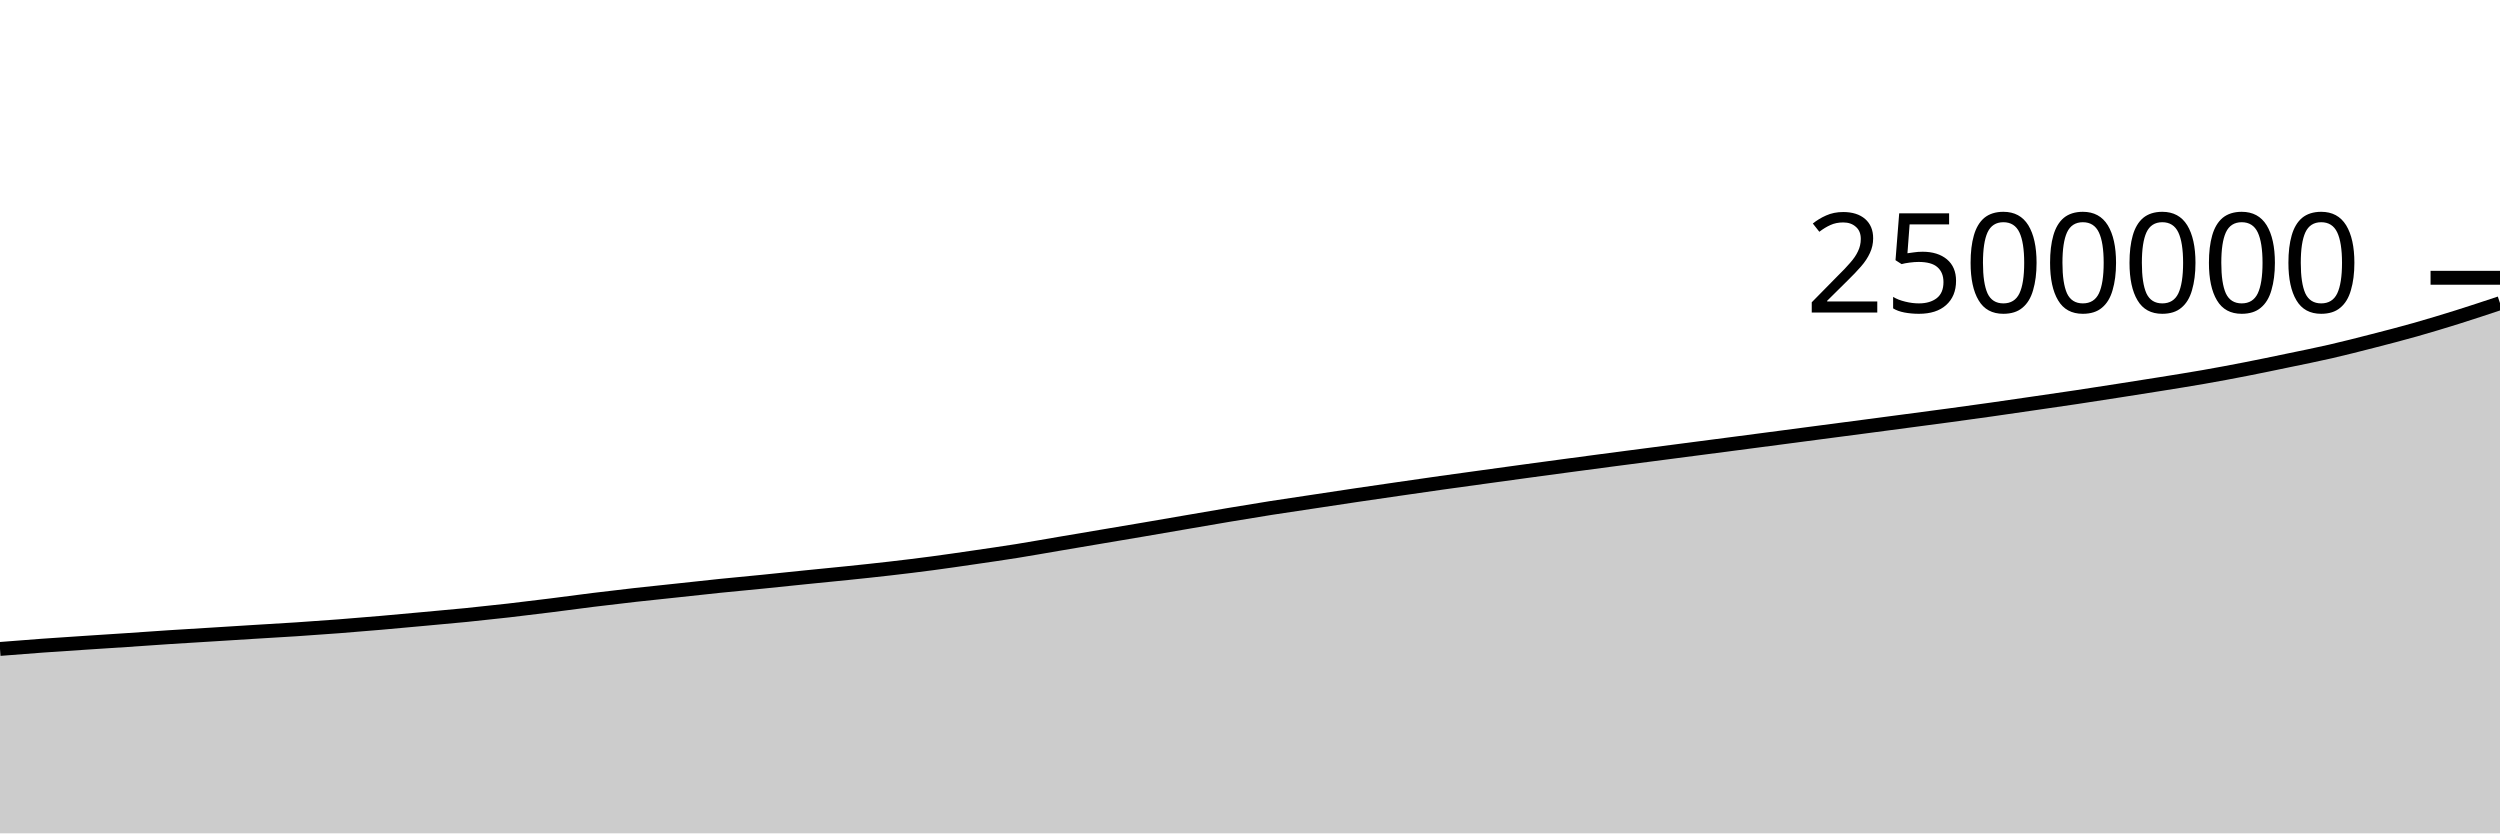
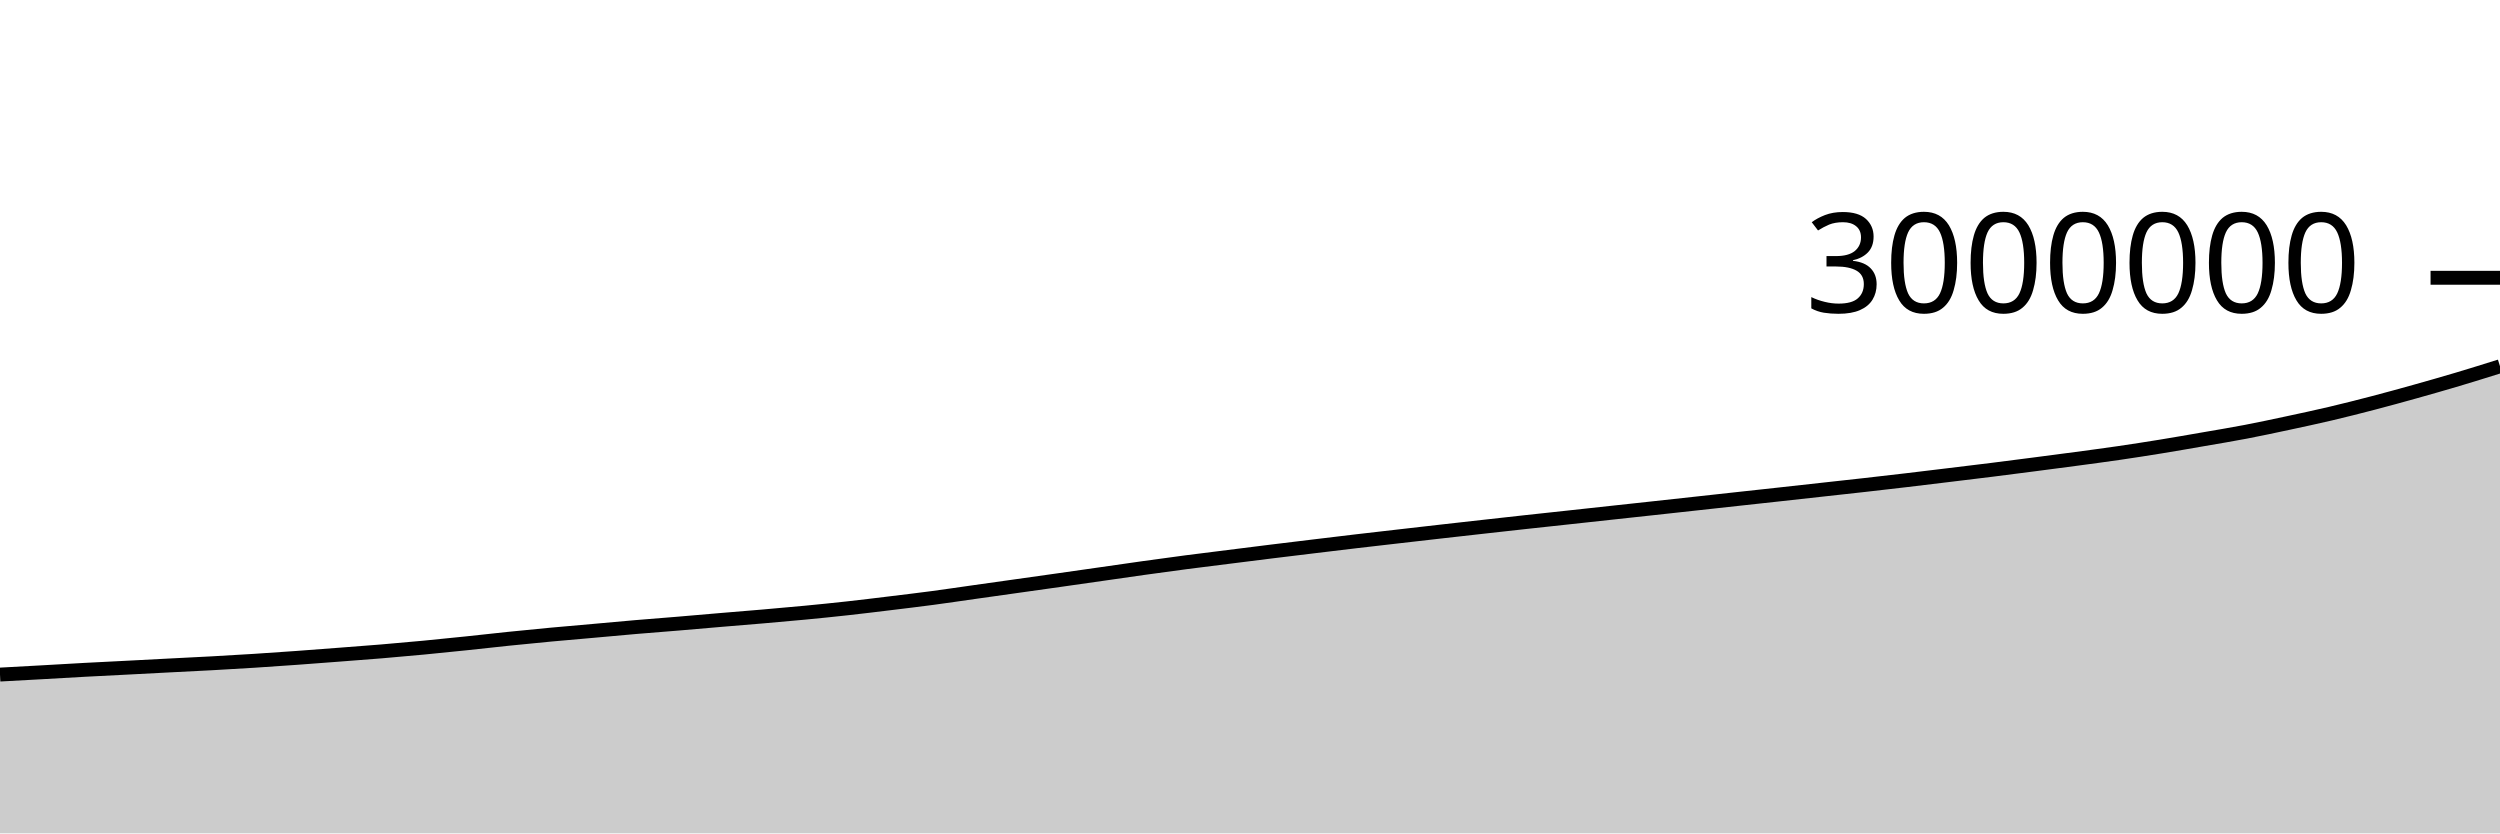
<svg xmlns="http://www.w3.org/2000/svg" viewBox="0 0 180 60">
  <g transform="translate(0,20)">
-     <path class="area" fill="rgba(0, 0, 0, 0.2)" d="M0,26.724C1.017,26.643,2.034,26.562,3.051,26.488C4.068,26.415,5.085,26.35,6.102,26.282C7.119,26.215,8.136,26.151,9.153,26.083C10.169,26.015,11.186,25.94,12.203,25.874C13.22,25.808,14.237,25.749,15.254,25.686C16.271,25.623,17.288,25.558,18.305,25.495C19.322,25.432,20.339,25.376,21.356,25.309C22.373,25.242,23.39,25.17,24.407,25.092C25.424,25.014,26.441,24.929,27.458,24.841C28.475,24.753,29.492,24.658,30.508,24.565C31.525,24.472,32.542,24.383,33.559,24.282C34.576,24.18,35.593,24.071,36.61,23.955C37.627,23.839,38.644,23.713,39.661,23.586C40.678,23.459,41.695,23.318,42.712,23.192C43.729,23.066,44.746,22.946,45.763,22.832C46.78,22.718,47.797,22.616,48.814,22.507C49.831,22.399,50.847,22.284,51.864,22.179C52.881,22.075,53.898,21.984,54.915,21.882C55.932,21.78,56.949,21.671,57.966,21.568C58.983,21.465,60,21.369,61.017,21.263C62.034,21.158,63.051,21.052,64.068,20.934C65.085,20.817,66.102,20.694,67.119,20.559C68.136,20.425,69.153,20.274,70.169,20.126C71.186,19.977,72.203,19.832,73.22,19.67C74.237,19.507,75.254,19.323,76.271,19.151C77.288,18.978,78.305,18.807,79.322,18.635C80.339,18.463,81.356,18.293,82.373,18.12C83.39,17.946,84.407,17.77,85.424,17.595C86.441,17.421,87.458,17.242,88.475,17.072C89.492,16.901,90.508,16.733,91.525,16.573C92.542,16.413,93.559,16.266,94.576,16.113C95.593,15.96,96.61,15.804,97.627,15.653C98.644,15.502,99.661,15.355,100.678,15.208C101.695,15.06,102.712,14.913,103.729,14.769C104.746,14.626,105.763,14.487,106.78,14.347C107.797,14.206,108.814,14.066,109.831,13.928C110.847,13.789,111.864,13.653,112.881,13.516C113.898,13.38,114.915,13.243,115.932,13.11C116.949,12.976,117.966,12.846,118.983,12.713C120,12.581,121.017,12.448,122.034,12.315C123.051,12.182,124.068,12.05,125.085,11.917C126.102,11.784,127.119,11.651,128.136,11.517C129.153,11.383,130.169,11.248,131.186,11.115C132.203,10.981,133.22,10.849,134.237,10.715C135.254,10.581,136.271,10.446,137.288,10.311C138.305,10.176,139.322,10.044,140.339,9.906C141.356,9.768,142.373,9.628,143.39,9.484C144.407,9.34,145.424,9.19,146.441,9.042C147.458,8.894,148.475,8.748,149.492,8.596C150.508,8.443,151.525,8.285,152.542,8.126C153.559,7.968,154.576,7.809,155.593,7.645C156.61,7.481,157.627,7.321,158.644,7.143C159.661,6.965,160.678,6.775,161.695,6.576C162.712,6.378,163.729,6.164,164.746,5.952C165.763,5.74,166.78,5.539,167.797,5.305C168.814,5.071,169.831,4.81,170.847,4.549C171.864,4.288,172.881,4.026,173.898,3.738C174.915,3.45,175.932,3.141,176.949,2.823C177.966,2.504,178.983,2.165,180,1.827L180,40C178.983,40,177.966,40,176.949,40C175.932,40,174.915,40,173.898,40C172.881,40,171.864,40,170.847,40C169.831,40,168.814,40,167.797,40C166.78,40,165.763,40,164.746,40C163.729,40,162.712,40,161.695,40C160.678,40,159.661,40,158.644,40C157.627,40,156.61,40,155.593,40C154.576,40,153.559,40,152.542,40C151.525,40,150.508,40,149.492,40C148.475,40,147.458,40,146.441,40C145.424,40,144.407,40,143.39,40C142.373,40,141.356,40,140.339,40C139.322,40,138.305,40,137.288,40C136.271,40,135.254,40,134.237,40C133.22,40,132.203,40,131.186,40C130.169,40,129.153,40,128.136,40C127.119,40,126.102,40,125.085,40C124.068,40,123.051,40,122.034,40C121.017,40,120,40,118.983,40C117.966,40,116.949,40,115.932,40C114.915,40,113.898,40,112.881,40C111.864,40,110.847,40,109.831,40C108.814,40,107.797,40,106.78,40C105.763,40,104.746,40,103.729,40C102.712,40,101.695,40,100.678,40C99.661,40,98.644,40,97.627,40C96.61,40,95.593,40,94.576,40C93.559,40,92.542,40,91.525,40C90.508,40,89.492,40,88.475,40C87.458,40,86.441,40,85.424,40C84.407,40,83.39,40,82.373,40C81.356,40,80.339,40,79.322,40C78.305,40,77.288,40,76.271,40C75.254,40,74.237,40,73.22,40C72.203,40,71.186,40,70.169,40C69.153,40,68.136,40,67.119,40C66.102,40,65.085,40,64.068,40C63.051,40,62.034,40,61.017,40C60,40,58.983,40,57.966,40C56.949,40,55.932,40,54.915,40C53.898,40,52.881,40,51.864,40C50.847,40,49.831,40,48.814,40C47.797,40,46.78,40,45.763,40C44.746,40,43.729,40,42.712,40C41.695,40,40.678,40,39.661,40C38.644,40,37.627,40,36.61,40C35.593,40,34.576,40,33.559,40C32.542,40,31.525,40,30.508,40C29.492,40,28.475,40,27.458,40C26.441,40,25.424,40,24.407,40C23.39,40,22.373,40,21.356,40C20.339,40,19.322,40,18.305,40C17.288,40,16.271,40,15.254,40C14.237,40,13.22,40,12.203,40C11.186,40,10.169,40,9.153,40C8.136,40,7.119,40,6.102,40C5.085,40,4.068,40,3.051,40C2.034,40,1.017,40,0,40Z" />
-     <path class="line" stroke="black" fill="none" d="M0,26.724C1.017,26.643,2.034,26.562,3.051,26.488C4.068,26.415,5.085,26.35,6.102,26.282C7.119,26.215,8.136,26.151,9.153,26.083C10.169,26.015,11.186,25.94,12.203,25.874C13.22,25.808,14.237,25.749,15.254,25.686C16.271,25.623,17.288,25.558,18.305,25.495C19.322,25.432,20.339,25.376,21.356,25.309C22.373,25.242,23.39,25.17,24.407,25.092C25.424,25.014,26.441,24.929,27.458,24.841C28.475,24.753,29.492,24.658,30.508,24.565C31.525,24.472,32.542,24.383,33.559,24.282C34.576,24.18,35.593,24.071,36.61,23.955C37.627,23.839,38.644,23.713,39.661,23.586C40.678,23.459,41.695,23.318,42.712,23.192C43.729,23.066,44.746,22.946,45.763,22.832C46.78,22.718,47.797,22.616,48.814,22.507C49.831,22.399,50.847,22.284,51.864,22.179C52.881,22.075,53.898,21.984,54.915,21.882C55.932,21.78,56.949,21.671,57.966,21.568C58.983,21.465,60,21.369,61.017,21.263C62.034,21.158,63.051,21.052,64.068,20.934C65.085,20.817,66.102,20.694,67.119,20.559C68.136,20.425,69.153,20.274,70.169,20.126C71.186,19.977,72.203,19.832,73.22,19.67C74.237,19.507,75.254,19.323,76.271,19.151C77.288,18.978,78.305,18.807,79.322,18.635C80.339,18.463,81.356,18.293,82.373,18.12C83.39,17.946,84.407,17.77,85.424,17.595C86.441,17.421,87.458,17.242,88.475,17.072C89.492,16.901,90.508,16.733,91.525,16.573C92.542,16.413,93.559,16.266,94.576,16.113C95.593,15.96,96.61,15.804,97.627,15.653C98.644,15.502,99.661,15.355,100.678,15.208C101.695,15.06,102.712,14.913,103.729,14.769C104.746,14.626,105.763,14.487,106.78,14.347C107.797,14.206,108.814,14.066,109.831,13.928C110.847,13.789,111.864,13.653,112.881,13.516C113.898,13.38,114.915,13.243,115.932,13.11C116.949,12.976,117.966,12.846,118.983,12.713C120,12.581,121.017,12.448,122.034,12.315C123.051,12.182,124.068,12.05,125.085,11.917C126.102,11.784,127.119,11.651,128.136,11.517C129.153,11.383,130.169,11.248,131.186,11.115C132.203,10.981,133.22,10.849,134.237,10.715C135.254,10.581,136.271,10.446,137.288,10.311C138.305,10.176,139.322,10.044,140.339,9.906C141.356,9.768,142.373,9.628,143.39,9.484C144.407,9.34,145.424,9.19,146.441,9.042C147.458,8.894,148.475,8.748,149.492,8.596C150.508,8.443,151.525,8.285,152.542,8.126C153.559,7.968,154.576,7.809,155.593,7.645C156.61,7.481,157.627,7.321,158.644,7.143C159.661,6.965,160.678,6.775,161.695,6.576C162.712,6.378,163.729,6.164,164.746,5.952C165.763,5.74,166.78,5.539,167.797,5.305C168.814,5.071,169.831,4.81,170.847,4.549C171.864,4.288,172.881,4.026,173.898,3.738C174.915,3.45,175.932,3.141,176.949,2.823C177.966,2.504,178.983,2.165,180,1.827" />
+     <path class="area" fill="rgba(0, 0, 0, 0.2)" d="M0,28.569C1.017,28.514,2.034,28.459,3.051,28.402C4.068,28.346,5.085,28.283,6.102,28.228C7.119,28.173,8.136,28.124,9.153,28.072C10.169,28.019,11.186,27.965,12.203,27.913C13.22,27.86,14.237,27.813,15.254,27.757C16.271,27.701,17.288,27.642,18.305,27.577C19.322,27.512,20.339,27.441,21.356,27.368C22.373,27.295,23.39,27.215,24.407,27.138C25.424,27.06,26.441,26.986,27.458,26.901C28.475,26.817,29.492,26.726,30.508,26.629C31.525,26.532,32.542,26.428,33.559,26.322C34.576,26.216,35.593,26.098,36.61,25.993C37.627,25.888,38.644,25.788,39.661,25.693C40.678,25.598,41.695,25.514,42.712,25.423C43.729,25.332,44.746,25.236,45.763,25.149C46.78,25.063,47.797,24.987,48.814,24.902C49.831,24.817,50.847,24.726,51.864,24.64C52.881,24.554,53.898,24.474,54.915,24.386C55.932,24.298,56.949,24.21,57.966,24.112C58.983,24.014,60,23.912,61.017,23.799C62.034,23.687,63.051,23.562,64.068,23.438C65.085,23.314,66.102,23.193,67.119,23.058C68.136,22.923,69.153,22.769,70.169,22.626C71.186,22.482,72.203,22.339,73.22,22.196C74.237,22.053,75.254,21.911,76.271,21.766C77.288,21.622,78.305,21.475,79.322,21.33C80.339,21.184,81.356,21.035,82.373,20.893C83.39,20.751,84.407,20.611,85.424,20.478C86.441,20.345,87.458,20.222,88.475,20.094C89.492,19.967,90.508,19.837,91.525,19.711C92.542,19.585,93.559,19.463,94.576,19.34C95.593,19.217,96.61,19.094,97.627,18.974C98.644,18.855,99.661,18.739,100.678,18.622C101.695,18.505,102.712,18.388,103.729,18.273C104.746,18.158,105.763,18.044,106.78,17.93C107.797,17.817,108.814,17.703,109.831,17.591C110.847,17.48,111.864,17.372,112.881,17.261C113.898,17.151,114.915,17.04,115.932,16.929C116.949,16.819,117.966,16.708,118.983,16.598C120,16.487,121.017,16.376,122.034,16.264C123.051,16.153,124.068,16.04,125.085,15.929C126.102,15.818,127.119,15.707,128.136,15.596C129.153,15.484,130.169,15.371,131.186,15.259C132.203,15.147,133.22,15.036,134.237,14.922C135.254,14.807,136.271,14.69,137.288,14.57C138.305,14.45,139.322,14.325,140.339,14.202C141.356,14.078,142.373,13.957,143.39,13.83C144.407,13.703,145.424,13.571,146.441,13.439C147.458,13.307,148.475,13.174,149.492,13.038C150.508,12.901,151.525,12.768,152.542,12.619C153.559,12.471,154.576,12.312,155.593,12.147C156.61,11.981,157.627,11.803,158.644,11.626C159.661,11.45,160.678,11.283,161.695,11.088C162.712,10.893,163.729,10.675,164.746,10.457C165.763,10.24,166.78,10.021,167.797,9.782C168.814,9.542,169.831,9.284,170.847,9.019C171.864,8.753,172.881,8.474,173.898,8.189C174.915,7.904,175.932,7.614,176.949,7.311C177.966,7.008,178.983,6.689,180,6.371L180,40C178.983,40,177.966,40,176.949,40C175.932,40,174.915,40,173.898,40C172.881,40,171.864,40,170.847,40C169.831,40,168.814,40,167.797,40C166.78,40,165.763,40,164.746,40C163.729,40,162.712,40,161.695,40C160.678,40,159.661,40,158.644,40C157.627,40,156.61,40,155.593,40C154.576,40,153.559,40,152.542,40C151.525,40,150.508,40,149.492,40C148.475,40,147.458,40,146.441,40C145.424,40,144.407,40,143.39,40C142.373,40,141.356,40,140.339,40C139.322,40,138.305,40,137.288,40C136.271,40,135.254,40,134.237,40C133.22,40,132.203,40,131.186,40C130.169,40,129.153,40,128.136,40C127.119,40,126.102,40,125.085,40C124.068,40,123.051,40,122.034,40C121.017,40,120,40,118.983,40C117.966,40,116.949,40,115.932,40C114.915,40,113.898,40,112.881,40C111.864,40,110.847,40,109.831,40C108.814,40,107.797,40,106.78,40C105.763,40,104.746,40,103.729,40C102.712,40,101.695,40,100.678,40C99.661,40,98.644,40,97.627,40C96.61,40,95.593,40,94.576,40C93.559,40,92.542,40,91.525,40C90.508,40,89.492,40,88.475,40C87.458,40,86.441,40,85.424,40C84.407,40,83.39,40,82.373,40C81.356,40,80.339,40,79.322,40C78.305,40,77.288,40,76.271,40C75.254,40,74.237,40,73.22,40C72.203,40,71.186,40,70.169,40C69.153,40,68.136,40,67.119,40C66.102,40,65.085,40,64.068,40C63.051,40,62.034,40,61.017,40C60,40,58.983,40,57.966,40C56.949,40,55.932,40,54.915,40C53.898,40,52.881,40,51.864,40C50.847,40,49.831,40,48.814,40C47.797,40,46.78,40,45.763,40C44.746,40,43.729,40,42.712,40C41.695,40,40.678,40,39.661,40C38.644,40,37.627,40,36.61,40C35.593,40,34.576,40,33.559,40C32.542,40,31.525,40,30.508,40C29.492,40,28.475,40,27.458,40C26.441,40,25.424,40,24.407,40C23.39,40,22.373,40,21.356,40C20.339,40,19.322,40,18.305,40C17.288,40,16.271,40,15.254,40C14.237,40,13.22,40,12.203,40C11.186,40,10.169,40,9.153,40C8.136,40,7.119,40,6.102,40C5.085,40,4.068,40,3.051,40C2.034,40,1.017,40,0,40Z" />
+     <path class="line" stroke="black" fill="none" d="M0,28.569C1.017,28.514,2.034,28.459,3.051,28.402C4.068,28.346,5.085,28.283,6.102,28.228C7.119,28.173,8.136,28.124,9.153,28.072C10.169,28.019,11.186,27.965,12.203,27.913C13.22,27.86,14.237,27.813,15.254,27.757C16.271,27.701,17.288,27.642,18.305,27.577C19.322,27.512,20.339,27.441,21.356,27.368C22.373,27.295,23.39,27.215,24.407,27.138C25.424,27.06,26.441,26.986,27.458,26.901C28.475,26.817,29.492,26.726,30.508,26.629C31.525,26.532,32.542,26.428,33.559,26.322C34.576,26.216,35.593,26.098,36.61,25.993C37.627,25.888,38.644,25.788,39.661,25.693C40.678,25.598,41.695,25.514,42.712,25.423C43.729,25.332,44.746,25.236,45.763,25.149C46.78,25.063,47.797,24.987,48.814,24.902C49.831,24.817,50.847,24.726,51.864,24.64C52.881,24.554,53.898,24.474,54.915,24.386C55.932,24.298,56.949,24.21,57.966,24.112C58.983,24.014,60,23.912,61.017,23.799C62.034,23.687,63.051,23.562,64.068,23.438C65.085,23.314,66.102,23.193,67.119,23.058C68.136,22.923,69.153,22.769,70.169,22.626C71.186,22.482,72.203,22.339,73.22,22.196C74.237,22.053,75.254,21.911,76.271,21.766C77.288,21.622,78.305,21.475,79.322,21.33C80.339,21.184,81.356,21.035,82.373,20.893C83.39,20.751,84.407,20.611,85.424,20.478C86.441,20.345,87.458,20.222,88.475,20.094C89.492,19.967,90.508,19.837,91.525,19.711C92.542,19.585,93.559,19.463,94.576,19.34C95.593,19.217,96.61,19.094,97.627,18.974C98.644,18.855,99.661,18.739,100.678,18.622C101.695,18.505,102.712,18.388,103.729,18.273C104.746,18.158,105.763,18.044,106.78,17.93C107.797,17.817,108.814,17.703,109.831,17.591C110.847,17.48,111.864,17.372,112.881,17.261C113.898,17.151,114.915,17.04,115.932,16.929C116.949,16.819,117.966,16.708,118.983,16.598C120,16.487,121.017,16.376,122.034,16.264C123.051,16.153,124.068,16.04,125.085,15.929C126.102,15.818,127.119,15.707,128.136,15.596C129.153,15.484,130.169,15.371,131.186,15.259C132.203,15.147,133.22,15.036,134.237,14.922C135.254,14.807,136.271,14.69,137.288,14.57C138.305,14.45,139.322,14.325,140.339,14.202C141.356,14.078,142.373,13.957,143.39,13.83C144.407,13.703,145.424,13.571,146.441,13.439C147.458,13.307,148.475,13.174,149.492,13.038C150.508,12.901,151.525,12.768,152.542,12.619C153.559,12.471,154.576,12.312,155.593,12.147C156.61,11.981,157.627,11.803,158.644,11.626C159.661,11.45,160.678,11.283,161.695,11.088C162.712,10.893,163.729,10.675,164.746,10.457C165.763,10.24,166.78,10.021,167.797,9.782C168.814,9.542,169.831,9.284,170.847,9.019C171.864,8.753,172.881,8.474,173.898,8.189C174.915,7.904,175.932,7.614,176.949,7.311C177.966,7.008,178.983,6.689,180,6.371" />
    <path class="axis-ceiling" stroke-width="1" stroke="black" fill="none" d="M175,0L180,0" />
-     <text class="axis-ceiling-label" font-family="sans-serif" text-anchor="end" font-size="10px" x="170" y="2.5">2500000</text>
+     <text class="axis-ceiling-label" font-family="sans-serif" text-anchor="end" font-size="10px" x="170" y="2.5">3000000</text>
  </g>
</svg>
